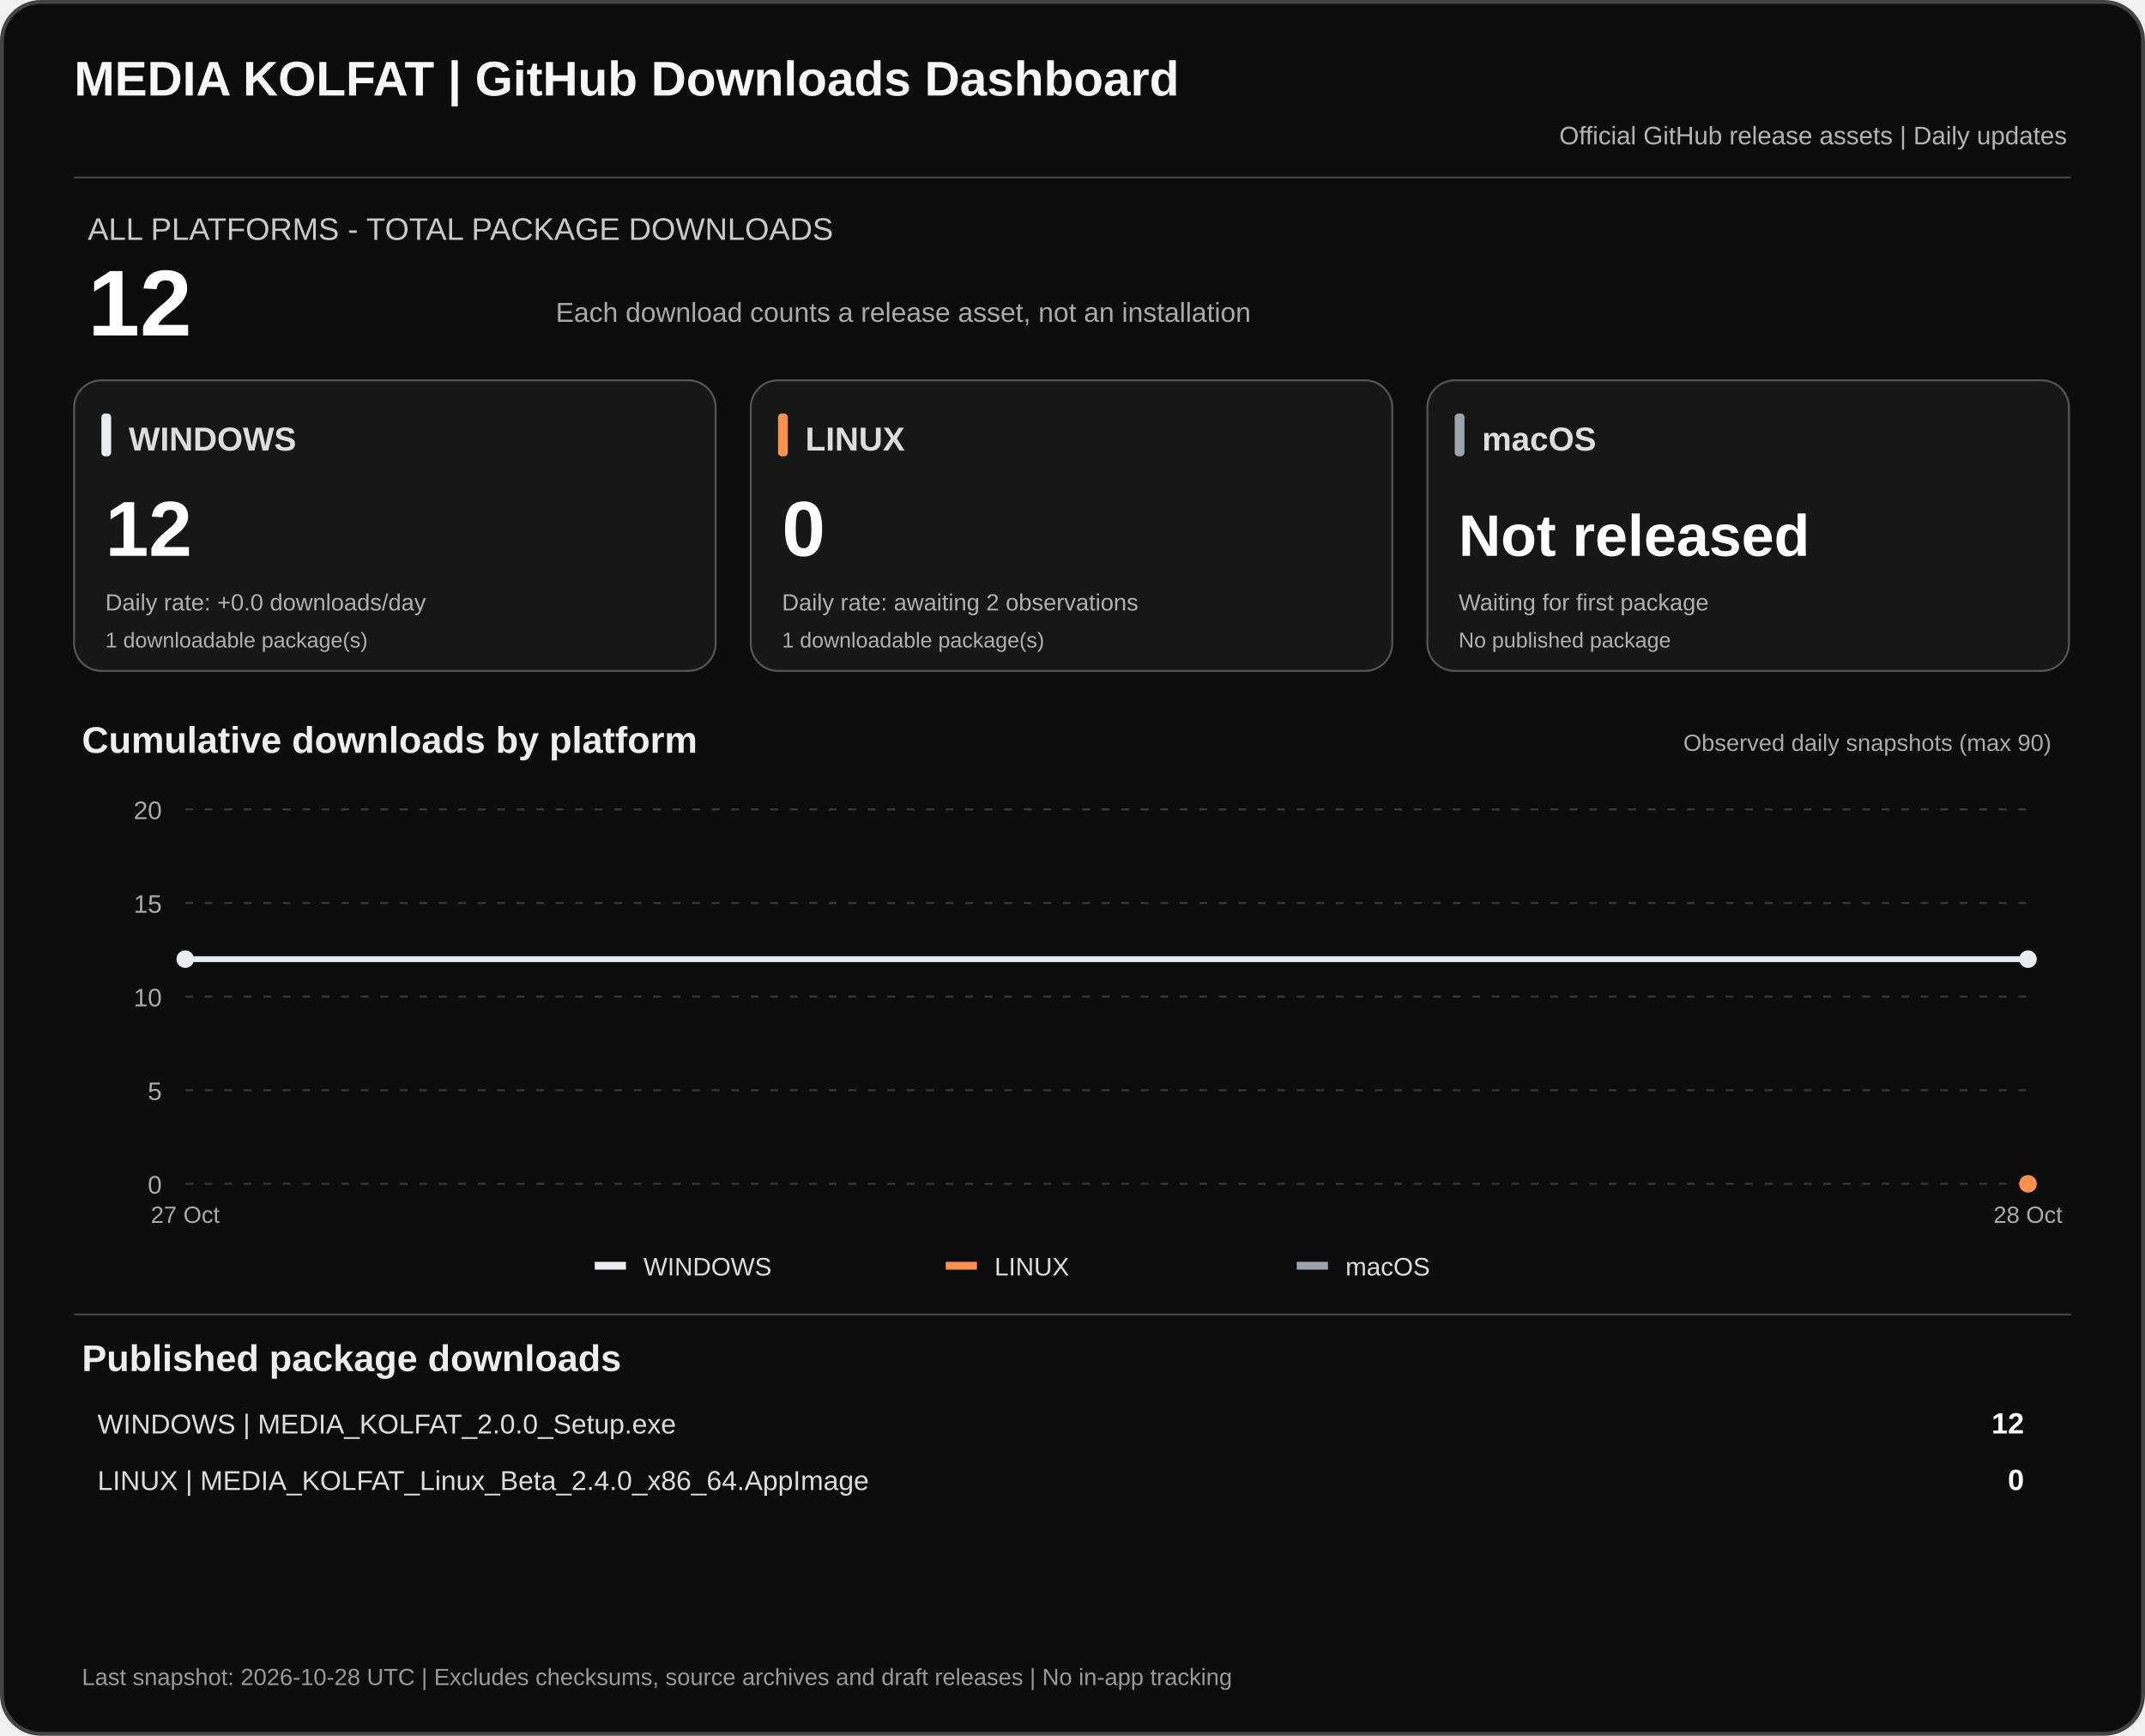
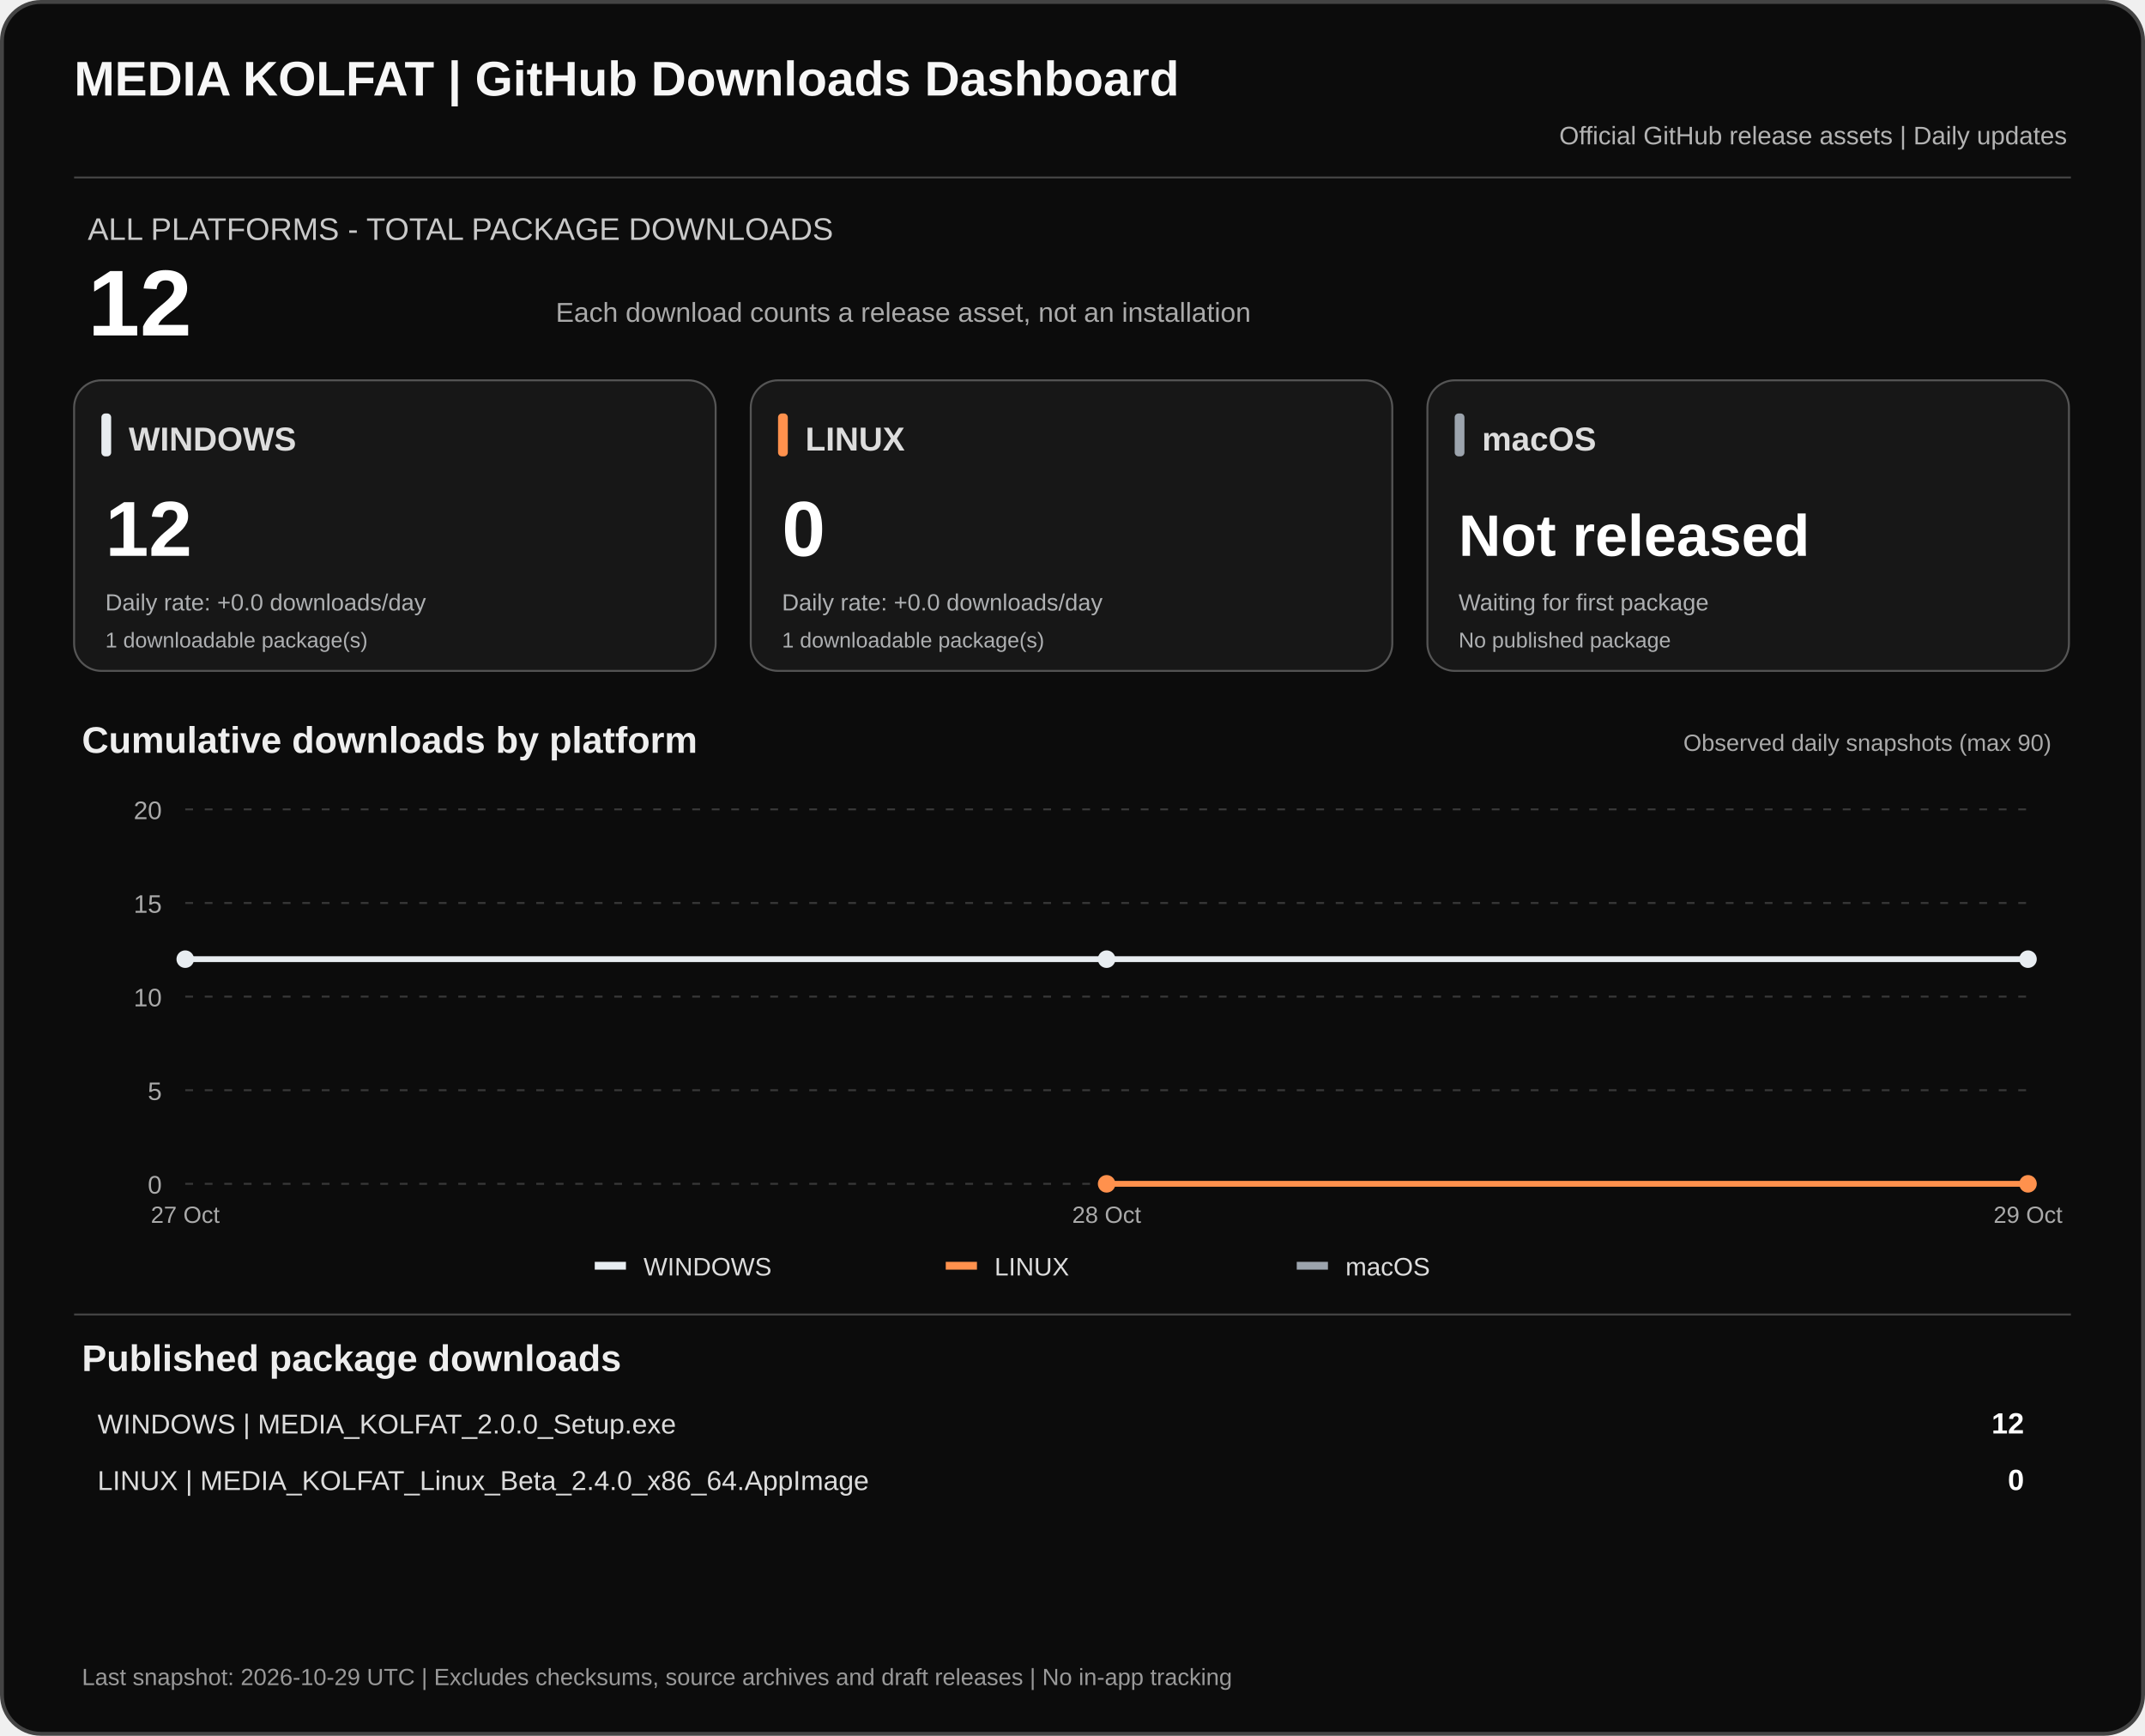
<svg xmlns="http://www.w3.org/2000/svg" width="1100" height="890" viewBox="0 0 1100 890" role="img" aria-labelledby="dashTitle dashDesc">
  <rect x="1" y="1" width="1098" height="888" rx="20" fill="#0c0c0c" stroke="#444" stroke-width="2" />
  <text x="38" y="49" fill="#f7f7f7" font-family="Arial,sans-serif" font-size="25" font-weight="700">MEDIA KOLFAT | GitHub Downloads Dashboard</text>
  <text x="1060" y="74" fill="#b3b3b3" text-anchor="end" font-family="Arial,sans-serif" font-size="13">Official GitHub release assets | Daily updates</text>
  <path d="M38 91H1062" stroke="#444" />
  <text x="45" y="123" fill="#c9c9c9" font-family="Arial,sans-serif" font-size="16">ALL PLATFORMS - TOTAL PACKAGE DOWNLOADS</text>
  <text x="45" y="172" fill="#fff" font-family="Arial,sans-serif" font-size="48" font-weight="700">12</text>
  <text x="285" y="165" fill="#aaa" font-family="Arial,sans-serif" font-size="14">Each download counts a release asset, not an installation</text>
  <rect x="38" y="195" width="329" height="149" rx="14" fill="#171717" stroke="#555" />
  <rect x="52" y="212" width="5" height="22" rx="2" fill="#e8edf1" />
  <text x="66" y="231" fill="#ddd" font-family="Arial,sans-serif" font-size="17" font-weight="700">WINDOWS</text>
  <text x="54" y="285" fill="#fff" font-family="Arial,sans-serif" font-size="40" font-weight="700">12</text>
  <text x="54" y="313" fill="#aeb0b2" font-family="Arial,sans-serif" font-size="12">Daily rate: +0.0 downloads/day</text>
  <text x="54" y="332" fill="#aeb0b2" font-family="Arial,sans-serif" font-size="11">1 downloadable package(s)</text>
  <rect x="385" y="195" width="329" height="149" rx="14" fill="#171717" stroke="#555" />
  <rect x="399" y="212" width="5" height="22" rx="2" fill="#ff914d" />
  <text x="413" y="231" fill="#ddd" font-family="Arial,sans-serif" font-size="17" font-weight="700">LINUX</text>
  <text x="401" y="285" fill="#fff" font-family="Arial,sans-serif" font-size="40" font-weight="700">0</text>
-   <text x="401" y="313" fill="#aeb0b2" font-family="Arial,sans-serif" font-size="12">Daily rate: awaiting 2 observations</text>
+   <text x="401" y="313" fill="#aeb0b2" font-family="Arial,sans-serif" font-size="12">Daily rate: +0.0 downloads/day</text>
  <text x="401" y="332" fill="#aeb0b2" font-family="Arial,sans-serif" font-size="11">1 downloadable package(s)</text>
  <rect x="732" y="195" width="329" height="149" rx="14" fill="#171717" stroke="#555" />
  <rect x="746" y="212" width="5" height="22" rx="2" fill="#9ca4ad" />
  <text x="760" y="231" fill="#ddd" font-family="Arial,sans-serif" font-size="17" font-weight="700">macOS</text>
  <text x="748" y="285" fill="#fff" font-family="Arial,sans-serif" font-size="30" font-weight="700">Not released</text>
  <text x="748" y="313" fill="#aeb0b2" font-family="Arial,sans-serif" font-size="12">Waiting for first package</text>
  <text x="748" y="332" fill="#aeb0b2" font-family="Arial,sans-serif" font-size="11">No published package</text>
  <text x="42" y="386" fill="#eee" font-family="Arial,sans-serif" font-size="19" font-weight="700">Cumulative downloads by platform</text>
  <text x="1052" y="385" fill="#aaa" text-anchor="end" font-family="Arial,sans-serif" font-size="12">Observed daily snapshots (max 90)</text>
  <path d="M95 607.0H1040" stroke="#383838" stroke-dasharray="4 6" />
  <text x="83" y="612.0" text-anchor="end" fill="#aaa" font-family="Arial,sans-serif" font-size="13">0</text>
  <path d="M95 559.0H1040" stroke="#383838" stroke-dasharray="4 6" />
  <text x="83" y="564.0" text-anchor="end" fill="#aaa" font-family="Arial,sans-serif" font-size="13">5</text>
  <path d="M95 511.0H1040" stroke="#383838" stroke-dasharray="4 6" />
  <text x="83" y="516.0" text-anchor="end" fill="#aaa" font-family="Arial,sans-serif" font-size="13">10</text>
  <path d="M95 463.0H1040" stroke="#383838" stroke-dasharray="4 6" />
  <text x="83" y="468.0" text-anchor="end" fill="#aaa" font-family="Arial,sans-serif" font-size="13">15</text>
  <path d="M95 415.0H1040" stroke="#383838" stroke-dasharray="4 6" />
  <text x="83" y="420.0" text-anchor="end" fill="#aaa" font-family="Arial,sans-serif" font-size="13">20</text>
-   <polyline points="95.0,491.8 1040.0,491.8" fill="none" stroke="#e8edf1" stroke-width="3" stroke-linejoin="round" />
+   <polyline points="95.0,491.8 567.5,491.8 1040.0,491.8" fill="none" stroke="#e8edf1" stroke-width="3" stroke-linejoin="round" />
  <circle cx="95.0" cy="491.8" r="4.5" fill="#e8edf1" />
+   <circle cx="567.5" cy="491.8" r="4.5" fill="#e8edf1" />
  <circle cx="1040.0" cy="491.8" r="4.5" fill="#e8edf1" />
+   <polyline points="567.5,607.0 1040.0,607.0" fill="none" stroke="#ff914d" stroke-width="3" stroke-linejoin="round" />
+   <circle cx="567.5" cy="607.0" r="4.5" fill="#ff914d" />
  <circle cx="1040.0" cy="607.0" r="4.5" fill="#ff914d" />
  <text x="95.0" y="627" text-anchor="middle" fill="#aaa" font-family="Arial,sans-serif" font-size="12">27 Oct</text>
-   <text x="1040.0" y="627" text-anchor="middle" fill="#aaa" font-family="Arial,sans-serif" font-size="12">28 Oct</text>
+   <text x="567.5" y="627" text-anchor="middle" fill="#aaa" font-family="Arial,sans-serif" font-size="12">28 Oct</text>
+   <text x="1040.0" y="627" text-anchor="middle" fill="#aaa" font-family="Arial,sans-serif" font-size="12">29 Oct</text>
  <rect x="305" y="647" width="16" height="4" fill="#e8edf1" />
  <text x="330" y="654" fill="#ddd" font-family="Arial,sans-serif" font-size="13">WINDOWS</text>
  <rect x="485" y="647" width="16" height="4" fill="#ff914d" />
  <text x="510" y="654" fill="#ddd" font-family="Arial,sans-serif" font-size="13">LINUX</text>
  <rect x="665" y="647" width="16" height="4" fill="#9ca4ad" />
  <text x="690" y="654" fill="#ddd" font-family="Arial,sans-serif" font-size="13">macOS</text>
  <path d="M38 674H1062" stroke="#444" />
  <text x="42" y="703" fill="#eee" font-family="Arial,sans-serif" font-size="19" font-weight="700">Published package downloads</text>
  <text x="50" y="735" fill="#ddd" font-family="Arial,sans-serif" font-size="14">WINDOWS  |  MEDIA_KOLFAT_2.0.0_Setup.exe</text>
  <text x="1038" y="735" fill="#fff" text-anchor="end" font-family="Arial,sans-serif" font-size="15" font-weight="700">12</text>
  <text x="50" y="764" fill="#ddd" font-family="Arial,sans-serif" font-size="14">LINUX  |  MEDIA_KOLFAT_Linux_Beta_2.4.0_x86_64.AppImage</text>
  <text x="1038" y="764" fill="#fff" text-anchor="end" font-family="Arial,sans-serif" font-size="15" font-weight="700">0</text>
-   <text x="42" y="864" fill="#999" font-family="Arial,sans-serif" font-size="12">Last snapshot: 2026-10-28 UTC  |  Excludes checksums, source archives and draft releases  |  No in-app tracking</text>
+   <text x="42" y="864" fill="#999" font-family="Arial,sans-serif" font-size="12">Last snapshot: 2026-10-29 UTC  |  Excludes checksums, source archives and draft releases  |  No in-app tracking</text>
</svg>
